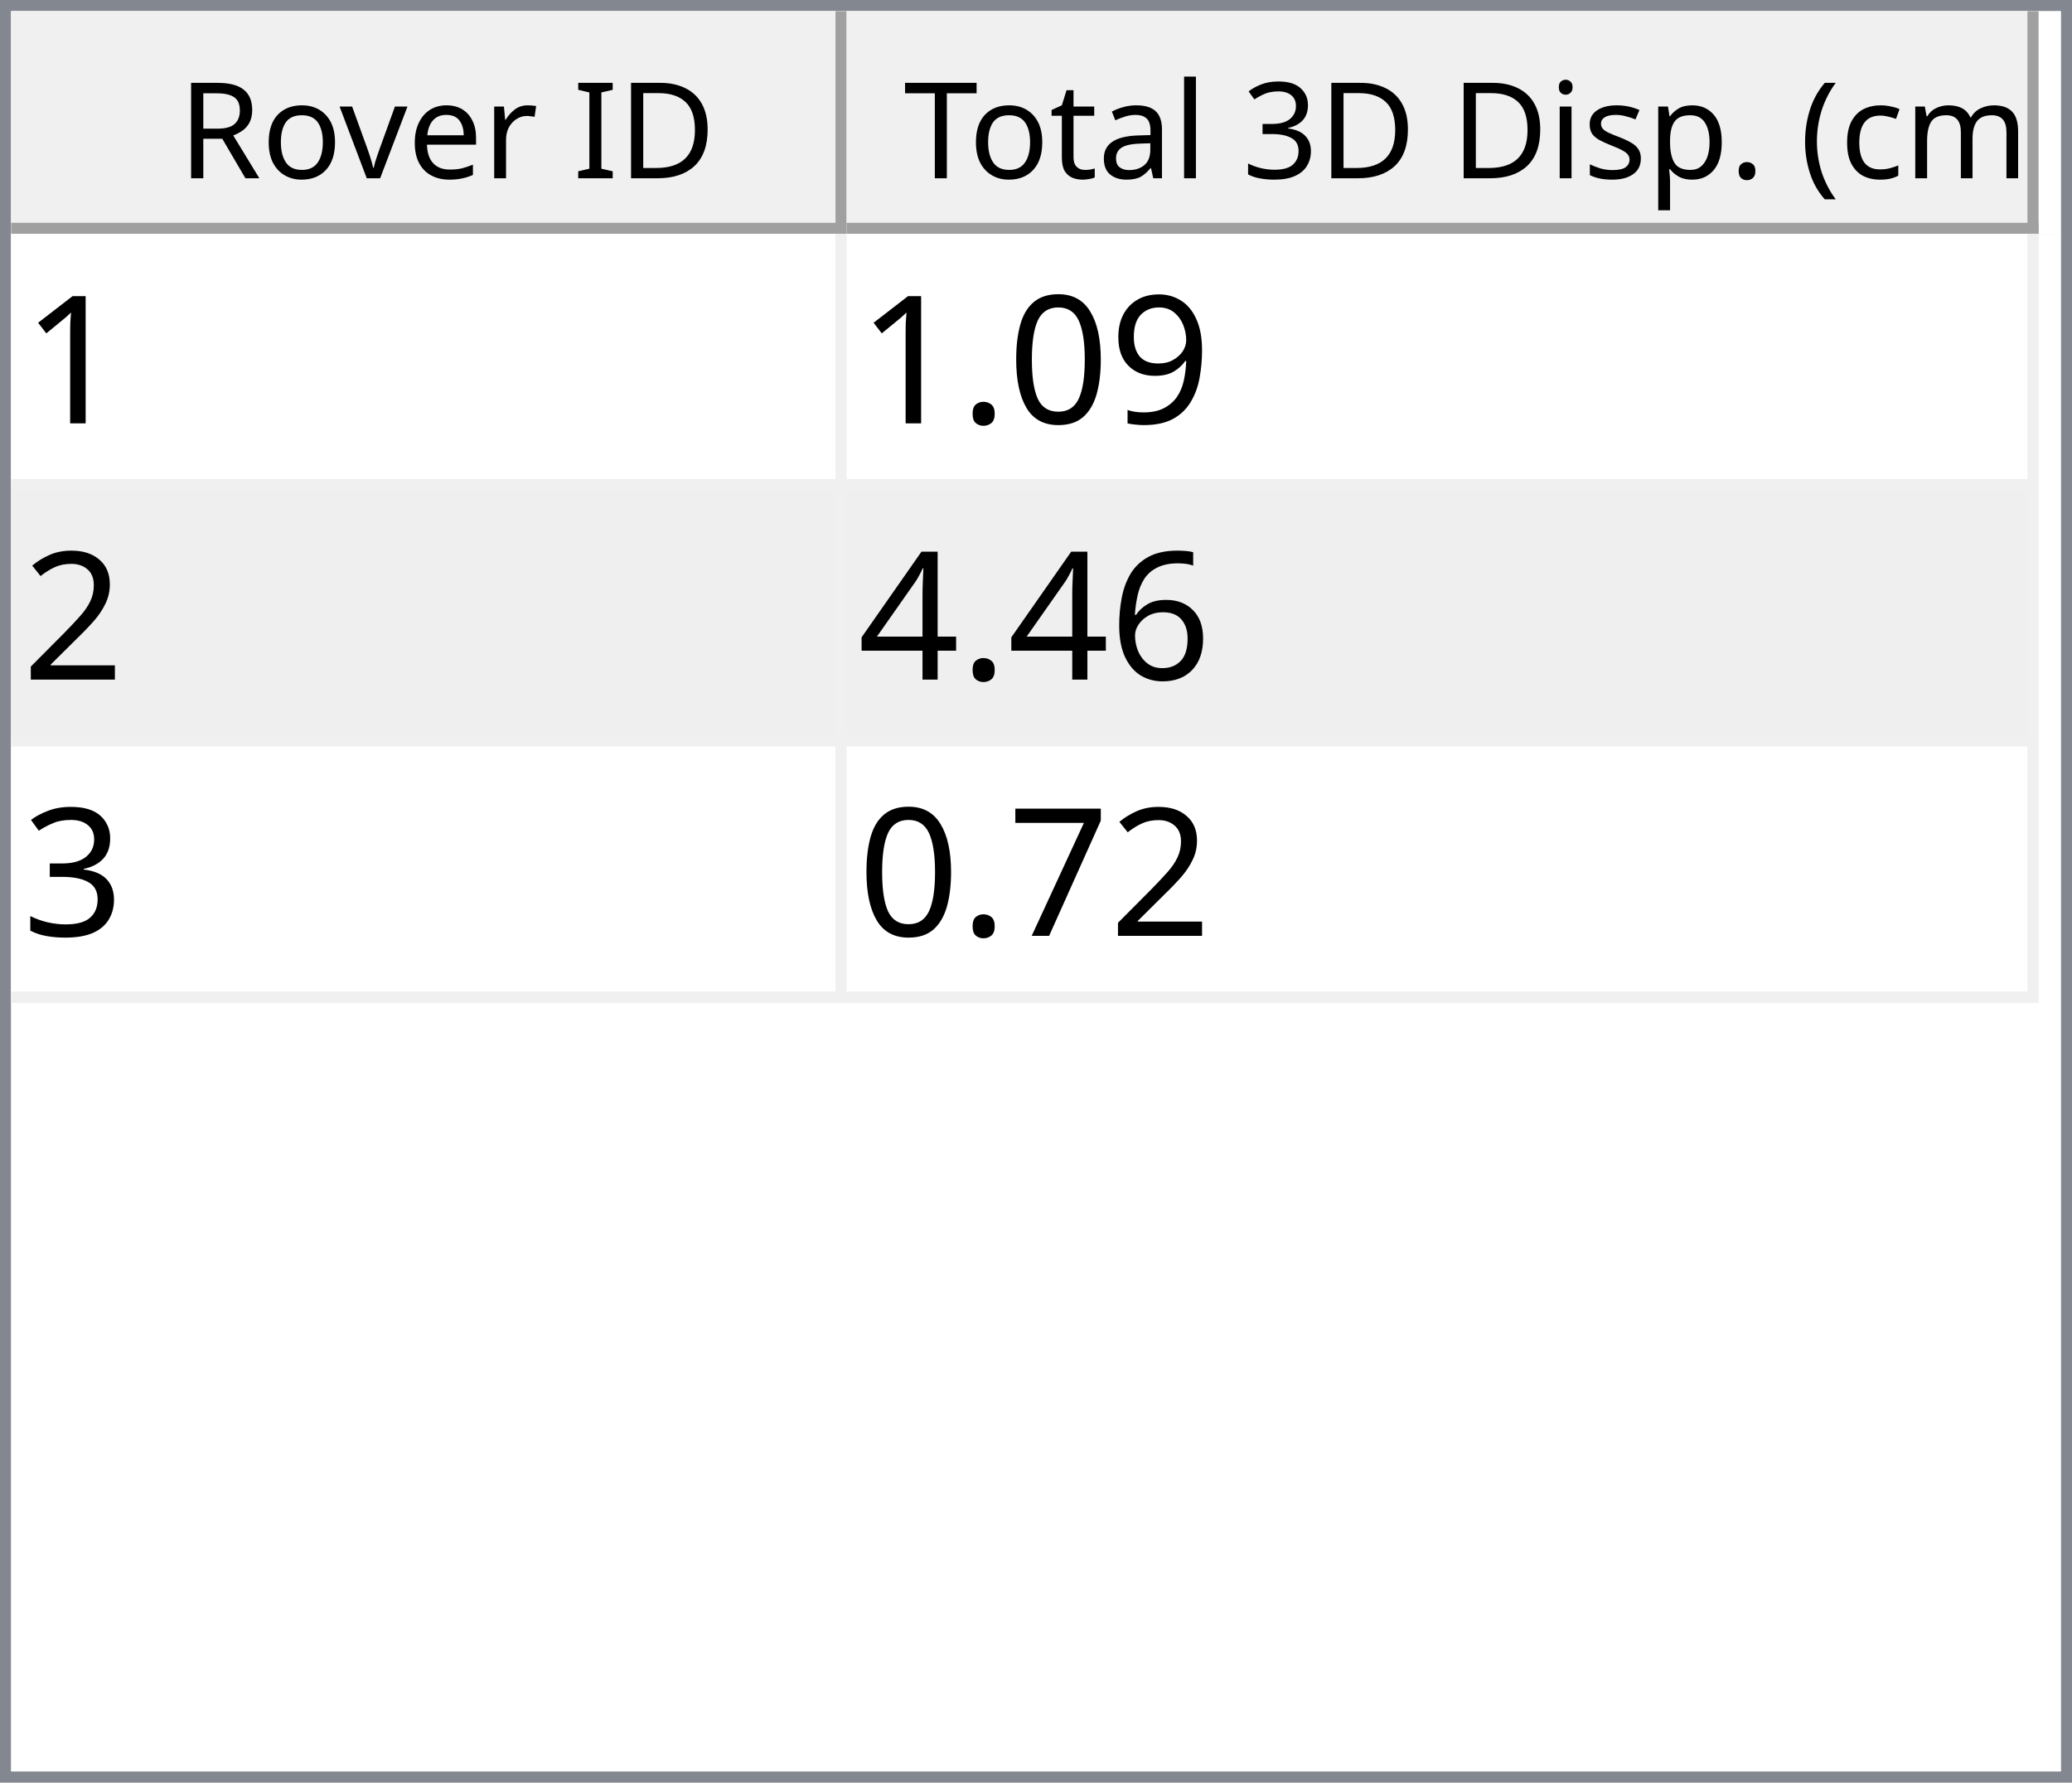
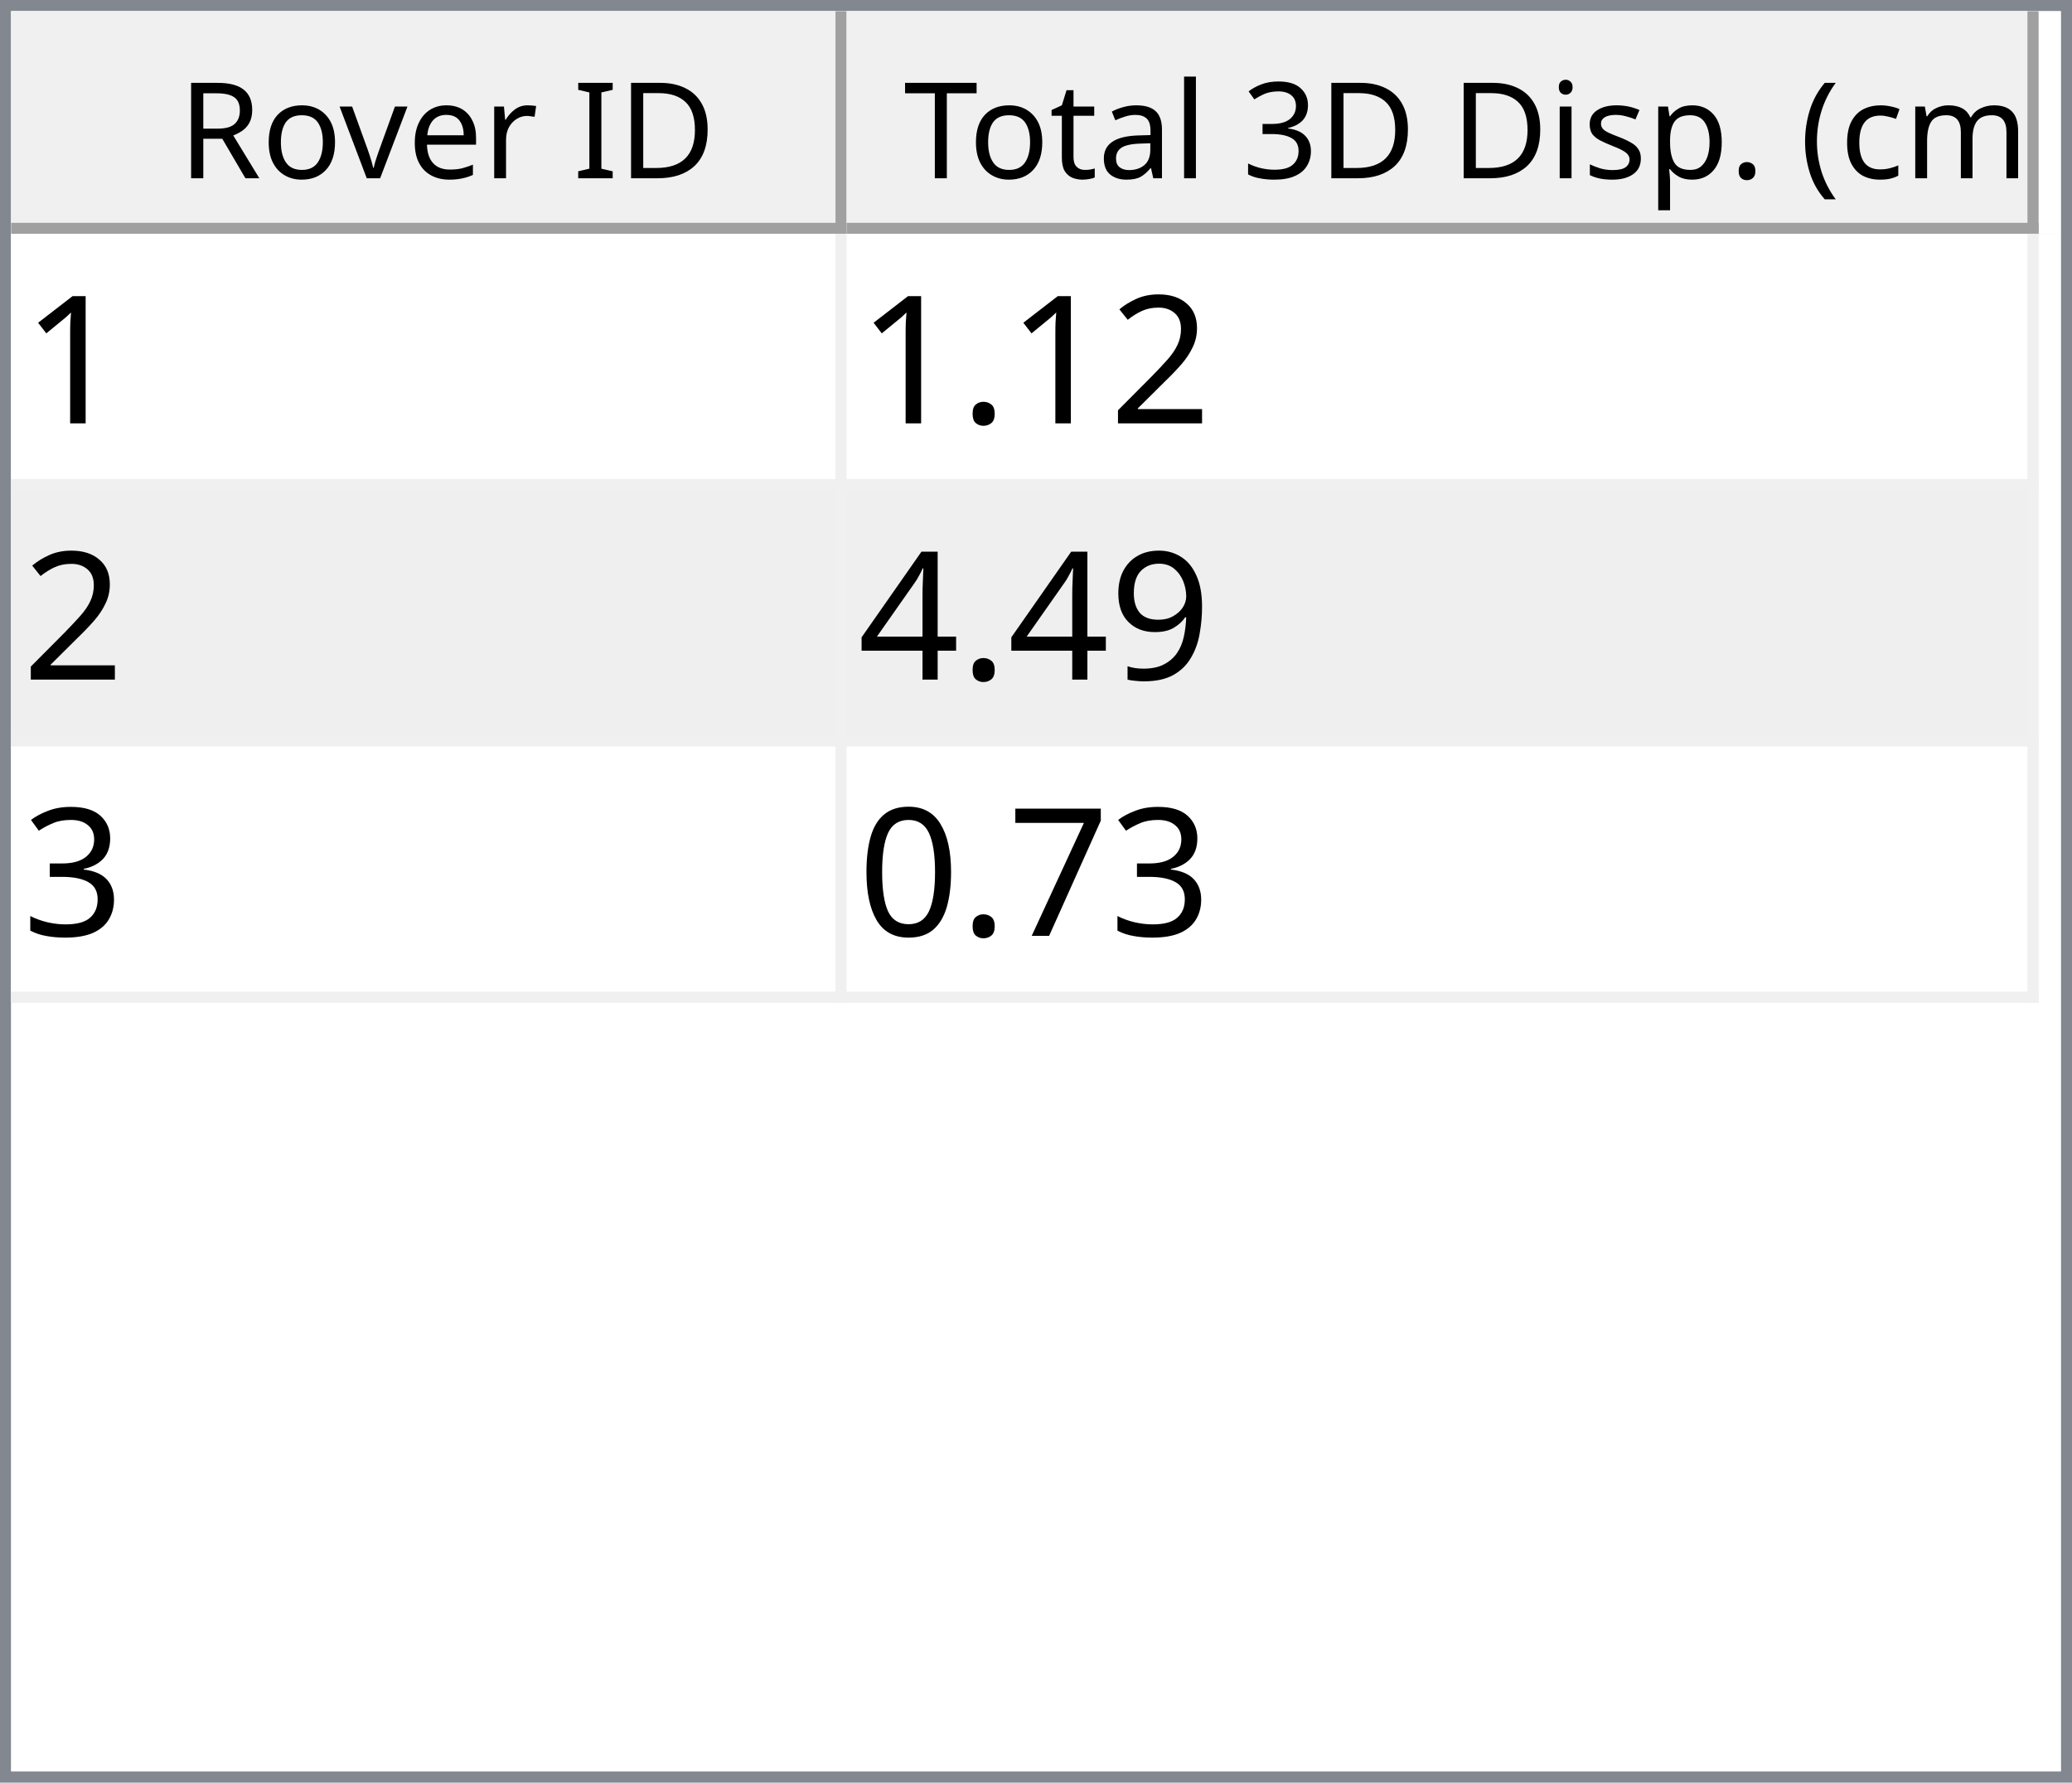
<svg xmlns="http://www.w3.org/2000/svg" style="fill-opacity:1; color-rendering:auto; color-interpolation:auto; text-rendering:auto; stroke:black; stroke-linecap:square; stroke-miterlimit:10; shape-rendering:auto; stroke-opacity:1; fill:black; stroke-dasharray:none; font-weight:normal; stroke-width:1; font-family:'Dialog'; font-style:normal; stroke-linejoin:miter; font-size:12px; stroke-dashoffset:0; image-rendering:auto;" width="186" height="160">
  <defs id="genericDefs" />
  <g>
    <defs id="defs1">
      <clipPath clipPathUnits="userSpaceOnUse" id="clipPath1">
        <path d="M0 0 L186 0 L186 160 L0 160 L0 0 Z" />
      </clipPath>
      <clipPath clipPathUnits="userSpaceOnUse" id="clipPath2">
        <path d="M0 0 L0 160 L186 160 L186 0 Z" />
      </clipPath>
      <clipPath clipPathUnits="userSpaceOnUse" id="clipPath3">
        <path d="M0 0 L0 20 L184 20 L184 0 Z" />
      </clipPath>
      <clipPath clipPathUnits="userSpaceOnUse" id="clipPath4">
        <path d="M0 0 L0 20 L75 20 L75 0 Z" />
      </clipPath>
      <clipPath clipPathUnits="userSpaceOnUse" id="clipPath5">
        <path d="M1 1 L1 19 L74 19 L74 1 Z" />
      </clipPath>
      <clipPath clipPathUnits="userSpaceOnUse" id="clipPath6">
        <path d="M0 0 L0 18 L73 18 L73 0 Z" />
      </clipPath>
      <clipPath clipPathUnits="userSpaceOnUse" id="clipPath7">
        <path d="M-0.5 -0.5 L-0.5 19.5 L74.5 19.5 L74.5 -0.5 Z" />
      </clipPath>
      <clipPath clipPathUnits="userSpaceOnUse" id="clipPath8">
        <path d="M0 0 L0 20 L107 20 L107 0 Z" />
      </clipPath>
      <clipPath clipPathUnits="userSpaceOnUse" id="clipPath9">
        <path d="M1 1 L1 19 L106 19 L106 1 Z" />
      </clipPath>
      <clipPath clipPathUnits="userSpaceOnUse" id="clipPath10">
        <path d="M0 0 L0 18 L105 18 L105 0 Z" />
      </clipPath>
      <clipPath clipPathUnits="userSpaceOnUse" id="clipPath11">
        <path d="M-0.5 -0.5 L-0.5 19.5 L106.5 19.5 L106.5 -0.5 Z" />
      </clipPath>
      <clipPath clipPathUnits="userSpaceOnUse" id="clipPath12">
        <path d="M0 0 L0 138 L184 138 L184 0 Z" />
      </clipPath>
      <clipPath clipPathUnits="userSpaceOnUse" id="clipPath13">
        <path d="M0 0 L0 69 L182 69 L182 0 Z" />
      </clipPath>
      <clipPath clipPathUnits="userSpaceOnUse" id="clipPath14">
        <path d="M-0.5 -0.5 L-0.5 68.5 L181.5 68.5 L181.5 -0.5 Z" />
      </clipPath>
      <clipPath clipPathUnits="userSpaceOnUse" id="clipPath15">
        <path d="M0 0 L0 22 L74 22 L74 0 Z" />
      </clipPath>
      <clipPath clipPathUnits="userSpaceOnUse" id="clipPath16">
        <path d="M0 0 L0 22 L106 22 L106 0 Z" />
      </clipPath>
      <font horiz-adv-x="64.551" id="font1">
        <font-face ascent="107.91" descent="25.098" units-per-em="100" style="font-style:normal; font-family:Segoe UI; font-weight:normal;" />
        <missing-glyph horiz-adv-x="64.551" d="M8.109 0 L8.109 68.266 L56.453 68.266 L56.453 0 L8.109 0 ZM15.328 7.234 L49.219 7.234 L49.219 61.031 L15.328 61.031 L15.328 7.234 Z" />
        <glyph unicode="D" horiz-adv-x="70.117" d="M9.188 0 L9.188 70.016 L28.516 70.016 Q65.531 70.016 65.531 35.891 Q65.531 19.672 55.25 9.836 Q44.969 0 27.734 0 L9.188 0 ZM17.391 62.594 L17.391 7.422 L27.828 7.422 Q41.609 7.422 49.273 14.797 Q56.938 22.172 56.938 35.688 Q56.938 62.594 28.328 62.594 L17.391 62.594 Z" />
        <glyph unicode="I" horiz-adv-x="26.611" d="M17.391 0 L9.188 0 L9.188 70.016 L17.391 70.016 L17.391 0 Z" />
        <glyph unicode=" " horiz-adv-x="27.393" d="" />
        <glyph unicode="r" horiz-adv-x="34.766" d="M34.188 41.891 Q32.078 43.5 28.125 43.5 Q23 43.5 19.555 38.672 Q16.109 33.844 16.109 25.484 L16.109 0 L8.109 0 L8.109 50 L16.109 50 L16.109 39.703 L16.312 39.703 Q18.016 44.969 21.531 47.922 Q25.047 50.875 29.391 50.875 Q32.516 50.875 34.188 50.203 L34.188 41.891 Z" />
        <glyph unicode="e" horiz-adv-x="52.295" d="M48.297 23 L12.984 23 Q13.188 14.656 17.484 10.109 Q21.781 5.562 29.297 5.562 Q37.75 5.562 44.828 11.141 L44.828 3.609 Q38.234 -1.172 27.391 -1.172 Q16.797 -1.172 10.742 5.641 Q4.688 12.453 4.688 24.812 Q4.688 36.469 11.305 43.82 Q17.922 51.172 27.734 51.172 Q37.547 51.172 42.922 44.828 Q48.297 38.484 48.297 27.203 L48.297 23 ZM40.094 29.781 Q40.047 36.719 36.75 40.578 Q33.453 44.438 27.594 44.438 Q21.922 44.438 17.969 40.383 Q14.016 36.328 13.094 29.781 L40.094 29.781 Z" />
        <glyph unicode="v" horiz-adv-x="47.9" d="M47.406 50 L27.484 0 L19.625 0 L0.688 50 L9.469 50 L22.172 13.672 Q23.578 9.672 23.922 6.688 L24.125 6.688 Q24.609 10.453 25.688 13.484 L38.969 50 L47.406 50 Z" />
        <glyph unicode="o" horiz-adv-x="58.594" d="M29 -1.172 Q17.922 -1.172 11.305 5.836 Q4.688 12.844 4.688 24.422 Q4.688 37.016 11.57 44.094 Q18.453 51.172 30.172 51.172 Q41.359 51.172 47.633 44.289 Q53.906 37.406 53.906 25.203 Q53.906 13.234 47.141 6.031 Q40.375 -1.172 29 -1.172 ZM29.594 44.438 Q21.875 44.438 17.383 39.188 Q12.891 33.938 12.891 24.703 Q12.891 15.828 17.43 10.695 Q21.969 5.562 29.594 5.562 Q37.359 5.562 41.531 10.594 Q45.703 15.625 45.703 24.906 Q45.703 34.281 41.531 39.359 Q37.359 44.438 29.594 44.438 Z" />
        <glyph unicode="R" horiz-adv-x="59.814" d="M59.375 0 L49.609 0 L37.891 19.625 Q36.281 22.359 34.766 24.289 Q33.25 26.219 31.664 27.438 Q30.078 28.656 28.25 29.219 Q26.422 29.781 24.125 29.781 L17.391 29.781 L17.391 0 L9.188 0 L9.188 70.016 L30.078 70.016 Q34.672 70.016 38.555 68.867 Q42.438 67.719 45.289 65.375 Q48.141 63.031 49.758 59.547 Q51.375 56.062 51.375 51.375 Q51.375 47.703 50.273 44.656 Q49.172 41.609 47.148 39.211 Q45.125 36.812 42.266 35.133 Q39.406 33.453 35.844 32.516 L35.844 32.328 Q37.594 31.547 38.891 30.547 Q40.188 29.547 41.359 28.18 Q42.531 26.812 43.68 25.078 Q44.828 23.344 46.234 21.047 L59.375 0 ZM17.391 62.594 L17.391 37.203 L28.516 37.203 Q31.594 37.203 34.203 38.133 Q36.812 39.062 38.719 40.797 Q40.625 42.531 41.703 45.047 Q42.781 47.562 42.781 50.688 Q42.781 56.297 39.141 59.445 Q35.5 62.594 28.609 62.594 L17.391 62.594 Z" />
        <glyph unicode=")" horiz-adv-x="30.176" d="M8.297 -15.922 L1.172 -15.922 Q16.406 2.344 16.406 26.812 Q16.406 51.469 1.078 70.016 L8.297 70.016 Q23.531 52.156 23.531 26.703 Q23.531 1.375 8.297 -15.922 Z" />
        <glyph unicode="m" horiz-adv-x="86.133" d="M79.109 0 L71.094 0 L71.094 28.719 Q71.094 37.016 68.531 40.727 Q65.969 44.438 59.906 44.438 Q54.781 44.438 51.195 39.75 Q47.609 35.062 47.609 28.516 L47.609 0 L39.594 0 L39.594 29.688 Q39.594 44.438 28.219 44.438 Q22.953 44.438 19.531 40.016 Q16.109 35.594 16.109 28.516 L16.109 0 L8.109 0 L8.109 50 L16.109 50 L16.109 42.094 L16.312 42.094 Q21.625 51.172 31.844 51.172 Q36.969 51.172 40.773 48.312 Q44.578 45.453 46 40.828 Q51.562 51.172 62.594 51.172 Q79.109 51.172 79.109 30.812 L79.109 0 Z" />
        <glyph unicode="c" horiz-adv-x="46.191" d="M42.188 2.297 Q36.422 -1.172 28.516 -1.172 Q17.828 -1.172 11.258 5.789 Q4.688 12.75 4.688 23.828 Q4.688 36.188 11.766 43.68 Q18.844 51.172 30.672 51.172 Q37.25 51.172 42.281 48.734 L42.281 40.531 Q36.719 44.438 30.375 44.438 Q22.703 44.438 17.797 38.945 Q12.891 33.453 12.891 24.516 Q12.891 15.719 17.508 10.641 Q22.125 5.562 29.891 5.562 Q36.422 5.562 42.188 9.906 L42.188 2.297 Z" />
        <glyph unicode="(" horiz-adv-x="30.176" d="M29.109 -15.922 L21.969 -15.922 Q6.844 1.375 6.844 26.703 Q6.844 52.156 21.969 70.016 L29.203 70.016 Q13.875 51.469 13.875 26.812 Q13.875 2.344 29.109 -15.922 Z" />
        <glyph unicode="." horiz-adv-x="21.68" d="M10.891 -1.078 Q8.641 -1.078 7.055 0.539 Q5.469 2.156 5.469 4.391 Q5.469 6.641 7.055 8.273 Q8.641 9.906 10.891 9.906 Q13.188 9.906 14.797 8.273 Q16.406 6.641 16.406 4.391 Q16.406 2.156 14.797 0.539 Q13.188 -1.078 10.891 -1.078 Z" />
        <glyph unicode="p" horiz-adv-x="58.789" d="M16.312 7.234 L16.109 7.234 L16.109 -23 L8.109 -23 L8.109 50 L16.109 50 L16.109 41.219 L16.312 41.219 Q22.219 51.172 33.594 51.172 Q43.266 51.172 48.688 44.461 Q54.109 37.75 54.109 26.469 Q54.109 13.922 48 6.375 Q41.891 -1.172 31.297 -1.172 Q21.578 -1.172 16.312 7.234 ZM16.109 27.391 L16.109 20.406 Q16.109 14.203 20.141 9.883 Q24.172 5.562 30.375 5.562 Q37.641 5.562 41.773 11.133 Q45.906 16.703 45.906 26.609 Q45.906 34.969 42.047 39.703 Q38.188 44.438 31.594 44.438 Q24.609 44.438 20.359 39.578 Q16.109 34.719 16.109 27.391 Z" />
        <glyph unicode="s" horiz-adv-x="42.432" d="M5.078 1.812 L5.078 10.406 Q11.625 5.562 19.484 5.562 Q30.031 5.562 30.031 12.594 Q30.031 14.594 29.125 15.992 Q28.219 17.391 26.68 18.461 Q25.141 19.531 23.07 20.383 Q21 21.234 18.609 22.172 Q15.281 23.484 12.766 24.828 Q10.25 26.172 8.57 27.859 Q6.891 29.547 6.031 31.695 Q5.172 33.844 5.172 36.719 Q5.172 40.234 6.789 42.945 Q8.406 45.656 11.086 47.484 Q13.766 49.312 17.211 50.242 Q20.656 51.172 24.312 51.172 Q30.812 51.172 35.938 48.922 L35.938 40.828 Q30.422 44.438 23.25 44.438 Q21 44.438 19.195 43.922 Q17.391 43.406 16.094 42.477 Q14.797 41.547 14.086 40.258 Q13.375 38.969 13.375 37.406 Q13.375 35.453 14.086 34.133 Q14.797 32.812 16.164 31.789 Q17.531 30.766 19.484 29.938 Q21.438 29.109 23.922 28.125 Q27.25 26.859 29.883 25.516 Q32.516 24.172 34.375 22.484 Q36.234 20.797 37.234 18.602 Q38.234 16.406 38.234 13.375 Q38.234 9.672 36.602 6.938 Q34.969 4.203 32.234 2.398 Q29.5 0.594 25.93 -0.289 Q22.359 -1.172 18.453 -1.172 Q10.75 -1.172 5.078 1.812 Z" />
        <glyph unicode="i" horiz-adv-x="24.219" d="M12.203 62.703 Q10.062 62.703 8.547 64.164 Q7.031 65.625 7.031 67.875 Q7.031 70.125 8.547 71.609 Q10.062 73.094 12.203 73.094 Q14.406 73.094 15.945 71.609 Q17.484 70.125 17.484 67.875 Q17.484 65.719 15.945 64.211 Q14.406 62.703 12.203 62.703 ZM16.109 0 L8.109 0 L8.109 50 L16.109 50 L16.109 0 Z" />
        <glyph unicode="3" horiz-adv-x="53.906" d="M46.531 19.828 Q46.531 15.094 44.75 11.211 Q42.969 7.328 39.719 4.57 Q36.469 1.812 31.93 0.297 Q27.391 -1.219 21.922 -1.219 Q11.922 -1.219 6 2.594 L6 11.188 Q13.094 5.609 22.219 5.609 Q25.875 5.609 28.828 6.539 Q31.781 7.469 33.906 9.227 Q36.031 10.984 37.18 13.477 Q38.328 15.969 38.328 19.094 Q38.328 32.812 18.797 32.812 L12.984 32.812 L12.984 39.594 L18.5 39.594 Q35.797 39.594 35.797 52.484 Q35.797 64.406 22.609 64.406 Q15.188 64.406 8.688 59.422 L8.688 67.188 Q15.375 71.188 24.609 71.188 Q29 71.188 32.57 69.969 Q36.141 68.75 38.68 66.555 Q41.219 64.359 42.609 61.281 Q44 58.203 44 54.5 Q44 40.672 30.031 36.719 L30.031 36.531 Q33.594 36.141 36.625 34.797 Q39.656 33.453 41.852 31.305 Q44.047 29.156 45.289 26.25 Q46.531 23.344 46.531 19.828 Z" />
        <glyph unicode="l" horiz-adv-x="24.219" d="M16.109 0 L8.109 0 L8.109 74.031 L16.109 74.031 L16.109 0 Z" />
        <glyph unicode="a" horiz-adv-x="50.879" d="M43.891 0 L35.891 0 L35.891 7.812 L35.688 7.812 Q30.469 -1.172 20.312 -1.172 Q12.844 -1.172 8.617 2.781 Q4.391 6.734 4.391 13.281 Q4.391 27.297 20.906 29.594 L35.891 31.688 Q35.891 44.438 25.594 44.438 Q16.547 44.438 9.281 38.281 L9.281 46.484 Q16.656 51.172 26.266 51.172 Q43.891 51.172 43.891 32.516 L43.891 0 ZM35.891 25.297 L23.828 23.641 Q18.266 22.859 15.43 20.875 Q12.594 18.891 12.594 13.875 Q12.594 10.203 15.211 7.883 Q17.828 5.562 22.172 5.562 Q28.125 5.562 32.008 9.742 Q35.891 13.922 35.891 20.312 L35.891 25.297 Z" />
        <glyph unicode="t" horiz-adv-x="33.887" d="M31.297 0.484 Q28.469 -1.078 23.828 -1.078 Q10.688 -1.078 10.688 13.578 L10.688 43.172 L2.094 43.172 L2.094 50 L10.688 50 L10.688 62.203 L18.703 64.797 L18.703 50 L31.297 50 L31.297 43.172 L18.703 43.172 L18.703 14.984 Q18.703 9.969 20.414 7.82 Q22.125 5.672 26.078 5.672 Q29.109 5.672 31.297 7.328 L31.297 0.484 Z" />
        <glyph unicode="T" horiz-adv-x="52.393" d="M50.594 62.594 L30.375 62.594 L30.375 0 L22.172 0 L22.172 62.594 L2 62.594 L2 70.016 L50.594 70.016 L50.594 62.594 Z" />
      </font>
      <font horiz-adv-x="75.0" id="font2">
        <font-face ascent="100.537" descent="21.973" units-per-em="100" style="font-style:normal; font-family:sans-serif; font-weight:normal;" />
        <missing-glyph horiz-adv-x="75.0" d="M12.5 0 L12.5 62.5 L62.5 62.5 L62.5 0 L12.5 0 ZM14.062 1.562 L60.938 1.562 L60.938 60.938 L14.062 60.938 L14.062 1.562 Z" />
        <glyph unicode="1" horiz-adv-x="55.615" d="M37.25 0 L28.469 0 L28.469 56 Q25.297 52.984 20.141 49.953 Q14.984 46.922 10.891 45.406 L10.891 53.906 Q18.266 57.375 23.781 62.305 Q29.297 67.234 31.594 71.875 L37.25 71.875 L37.25 0 Z" />
+         <glyph unicode="2" horiz-adv-x="55.615" d="M50.344 8.453 L50.344 0 L3.031 0 Q2.938 3.172 4.047 6.109 Q5.859 10.938 9.836 15.625 Q13.812 20.312 21.344 26.469 Q33.016 36.031 37.117 41.625 Q41.219 47.219 41.219 52.203 Q41.219 57.422 37.477 61.008 Q33.734 64.594 27.734 64.594 Q21.391 64.594 17.578 60.789 Q13.766 56.984 13.719 50.25 L4.688 51.172 Q5.609 61.281 11.664 66.578 Q17.719 71.875 27.938 71.875 Q38.234 71.875 44.242 66.164 Q50.25 60.453 50.25 52 Q50.25 47.703 48.492 43.555 Q46.734 39.406 42.656 34.812 Q38.578 30.219 29.109 22.219 Q21.188 15.578 18.945 13.211 Q16.703 10.844 15.234 8.453 L50.344 8.453 Z" />
+         <glyph unicode="." horiz-adv-x="27.783" d="M9.078 0 L9.078 10.016 L19.094 10.016 L19.094 0 L9.078 0 Z" />
        <glyph unicode="9" horiz-adv-x="55.615" d="M5.469 16.547 L13.922 17.328 Q14.984 11.375 18.016 8.688 Q21.047 6 25.781 6 Q29.828 6 32.883 7.859 Q35.938 9.719 37.891 12.82 Q39.844 15.922 41.164 21.195 Q42.484 26.469 42.484 31.938 Q42.484 32.516 42.438 33.688 Q39.797 29.5 35.234 26.883 Q30.672 24.266 25.344 24.266 Q16.453 24.266 10.305 30.711 Q4.156 37.156 4.156 47.703 Q4.156 58.594 10.578 65.234 Q17 71.875 26.656 71.875 Q33.641 71.875 39.43 68.117 Q45.219 64.359 48.219 57.398 Q51.219 50.438 51.219 37.25 Q51.219 23.531 48.242 15.406 Q45.266 7.281 39.383 3.031 Q33.5 -1.219 25.594 -1.219 Q17.188 -1.219 11.867 3.445 Q6.547 8.109 5.469 16.547 ZM41.453 48.141 Q41.453 55.719 37.43 60.156 Q33.406 64.594 27.734 64.594 Q21.875 64.594 17.531 59.812 Q13.188 55.031 13.188 47.406 Q13.188 40.578 17.312 36.305 Q21.438 32.031 27.484 32.031 Q33.594 32.031 37.523 36.305 Q41.453 40.578 41.453 48.141 Z" />
-         <glyph unicode="0" horiz-adv-x="55.615" d="M4.156 35.297 Q4.156 48 6.766 55.742 Q9.375 63.484 14.523 67.68 Q19.672 71.875 27.484 71.875 Q33.25 71.875 37.594 69.555 Q41.938 67.234 44.773 62.867 Q47.609 58.5 49.219 52.227 Q50.828 45.953 50.828 35.297 Q50.828 22.703 48.242 14.969 Q45.656 7.234 40.508 3.008 Q35.359 -1.219 27.484 -1.219 Q17.141 -1.219 11.234 6.203 Q4.156 15.141 4.156 35.297 ZM13.188 35.297 Q13.188 17.672 17.312 11.836 Q21.438 6 27.484 6 Q33.547 6 37.672 11.859 Q41.797 17.719 41.797 35.297 Q41.797 52.984 37.672 58.789 Q33.547 64.594 27.391 64.594 Q21.344 64.594 17.719 59.469 Q13.188 52.938 13.188 35.297 Z" />
-         <glyph unicode="." horiz-adv-x="27.783" d="M9.078 0 L9.078 10.016 L19.094 10.016 L19.094 0 L9.078 0 Z" />
-         <glyph unicode="2" horiz-adv-x="55.615" d="M50.344 8.453 L50.344 0 L3.031 0 Q2.938 3.172 4.047 6.109 Q5.859 10.938 9.836 15.625 Q13.812 20.312 21.344 26.469 Q33.016 36.031 37.117 41.625 Q41.219 47.219 41.219 52.203 Q41.219 57.422 37.477 61.008 Q33.734 64.594 27.734 64.594 Q21.391 64.594 17.578 60.789 Q13.766 56.984 13.719 50.25 L4.688 51.172 Q5.609 61.281 11.664 66.578 Q17.719 71.875 27.938 71.875 Q38.234 71.875 44.242 66.164 Q50.25 60.453 50.25 52 Q50.25 47.703 48.492 43.555 Q46.734 39.406 42.656 34.812 Q38.578 30.219 29.109 22.219 Q21.188 15.578 18.945 13.211 Q16.703 10.844 15.234 8.453 L50.344 8.453 Z" />
-         <glyph unicode="6" horiz-adv-x="55.615" d="M49.75 54.047 L41.016 53.375 Q39.844 58.547 37.703 60.891 Q34.125 64.656 28.906 64.656 Q24.703 64.656 21.531 62.312 Q17.391 59.281 14.992 53.469 Q12.594 47.656 12.5 36.922 Q15.672 41.75 20.266 44.094 Q24.859 46.438 29.891 46.438 Q38.672 46.438 44.852 39.969 Q51.031 33.5 51.031 23.25 Q51.031 16.5 48.125 10.719 Q45.219 4.938 40.141 1.859 Q35.062 -1.219 28.609 -1.219 Q17.625 -1.219 10.695 6.859 Q3.766 14.938 3.766 33.5 Q3.766 54.25 11.422 63.672 Q18.109 71.875 29.438 71.875 Q37.891 71.875 43.289 67.141 Q48.688 62.406 49.75 54.047 ZM13.875 23.188 Q13.875 18.656 15.797 14.508 Q17.719 10.359 21.188 8.18 Q24.656 6 28.469 6 Q34.031 6 38.039 10.492 Q42.047 14.984 42.047 22.703 Q42.047 30.125 38.086 34.398 Q34.125 38.672 28.125 38.672 Q22.172 38.672 18.023 34.398 Q13.875 30.125 13.875 23.188 Z" />
        <glyph unicode="4" horiz-adv-x="55.615" d="M32.328 0 L32.328 17.141 L1.266 17.141 L1.266 25.203 L33.938 71.578 L41.109 71.578 L41.109 25.203 L50.781 25.203 L50.781 17.141 L41.109 17.141 L41.109 0 L32.328 0 ZM32.328 25.203 L32.328 57.469 L9.906 25.203 L32.328 25.203 Z" />
        <glyph unicode="3" horiz-adv-x="55.615" d="M4.203 18.891 L12.984 20.062 Q14.5 12.594 18.141 9.297 Q21.781 6 27 6 Q33.203 6 37.477 10.297 Q41.75 14.594 41.75 20.953 Q41.75 27 37.797 30.93 Q33.844 34.859 27.734 34.859 Q25.25 34.859 21.531 33.891 L22.516 41.609 Q23.391 41.5 23.922 41.5 Q29.547 41.5 34.039 44.43 Q38.531 47.359 38.531 53.469 Q38.531 58.297 35.258 61.477 Q31.984 64.656 26.812 64.656 Q21.688 64.656 18.266 61.43 Q14.844 58.203 13.875 51.766 L5.078 53.328 Q6.688 62.156 12.398 67.016 Q18.109 71.875 26.609 71.875 Q32.469 71.875 37.398 69.359 Q42.328 66.844 44.945 62.5 Q47.562 58.156 47.562 53.266 Q47.562 48.641 45.07 44.828 Q42.578 41.016 37.703 38.766 Q44.047 37.312 47.562 32.695 Q51.078 28.078 51.078 21.141 Q51.078 11.766 44.242 5.25 Q37.406 -1.266 26.953 -1.266 Q17.531 -1.266 11.305 4.352 Q5.078 9.969 4.203 18.891 Z" />
        <glyph unicode="7" horiz-adv-x="55.615" d="M4.734 62.203 L4.734 70.656 L51.078 70.656 L51.078 63.812 Q44.234 56.547 37.523 44.484 Q30.812 32.422 27.156 19.672 Q24.516 10.688 23.781 0 L14.75 0 Q14.891 8.453 18.062 20.414 Q21.234 32.375 27.172 43.484 Q33.109 54.594 39.797 62.203 L4.734 62.203 Z" />
+         <glyph unicode="0" horiz-adv-x="55.615" d="M4.156 35.297 Q4.156 48 6.766 55.742 Q9.375 63.484 14.523 67.68 Q19.672 71.875 27.484 71.875 Q33.25 71.875 37.594 69.555 Q41.938 67.234 44.773 62.867 Q47.609 58.5 49.219 52.227 Q50.828 45.953 50.828 35.297 Q50.828 22.703 48.242 14.969 Q45.656 7.234 40.508 3.008 Q35.359 -1.219 27.484 -1.219 Q17.141 -1.219 11.234 6.203 Q4.156 15.141 4.156 35.297 ZM13.188 35.297 Q13.188 17.672 17.312 11.836 Q21.438 6 27.484 6 Q33.547 6 37.672 11.859 Q41.797 17.719 41.797 35.297 Q41.797 52.984 37.672 58.789 Q33.547 64.594 27.391 64.594 Q21.344 64.594 17.719 59.469 Q13.188 52.938 13.188 35.297 Z" />
      </font>
    </defs>
    <g style="fill:white; stroke:white;">
      <rect x="0" y="0" width="186" style="clip-path:url(#clipPath1); stroke:none;" height="160" />
    </g>
    <g style="fill:white; text-rendering:optimizeSpeed; color-rendering:optimizeSpeed; image-rendering:optimizeSpeed; shape-rendering:crispEdges; stroke:white; color-interpolation:sRGB;">
      <rect x="0" width="186" height="160" y="0" style="stroke:none;" />
      <path style="stroke:none;" d="M0 160 L186 160 L186 0 L0 0 Z" />
    </g>
    <g style="fill:rgb(240,240,240); font-family:'Segoe UI'; stroke:rgb(240,240,240);">
      <rect x="0" y="0" width="186" style="clip-path:url(#clipPath2); stroke:none;" height="160" />
    </g>
    <g style="fill:rgb(130,135,144); font-family:'Segoe UI'; stroke:rgb(130,135,144);">
      <path d="M0 0 L186 0 L186 160 L0 160 L0 0 ZM1 1 L185 1 L185 159 L1 159 L1 1 Z" style="fill-rule:evenodd; clip-path:url(#clipPath2); stroke:none;" />
    </g>
    <g style="fill:white; font-family:'Segoe UI'; stroke:white;" transform="translate(1,1)">
      <rect x="0" y="0" width="184" style="clip-path:url(#clipPath3); stroke:none;" height="20" />
    </g>
    <g style="fill:rgb(240,240,240); font-family:'Segoe UI'; stroke:rgb(240,240,240);" transform="translate(1,1)">
      <rect x="0" y="0" width="75" style="clip-path:url(#clipPath4); stroke:none;" height="20" />
    </g>
    <g style="font-family:'Segoe UI';" transform="translate(2,2)">
      <text x="14" xml:space="preserve" y="14" style="clip-path:url(#clipPath6); stroke:none;">Rover ID</text>
    </g>
    <g style="fill:rgb(160,160,160); font-family:'Segoe UI'; stroke:rgb(160,160,160); stroke-linejoin:bevel;" transform="translate(1.5,1.5)">
      <line x1="74" x2="74" y1="0" style="fill:none; clip-path:url(#clipPath7);" y2="19" />
    </g>
    <g style="fill:rgb(160,160,160); font-family:'Segoe UI'; stroke:rgb(160,160,160); stroke-linejoin:bevel;" transform="matrix(1,0,0,1,1,1) translate(0.5,0.5)">
      <line x1="0" x2="74" y1="19" style="fill:none; clip-path:url(#clipPath7);" y2="19" />
    </g>
    <g style="fill:rgb(240,240,240); font-family:'Segoe UI'; stroke:rgb(240,240,240);" transform="translate(76,1)">
      <rect x="0" y="0" width="107" style="clip-path:url(#clipPath8); stroke:none;" height="20" />
    </g>
    <g style="font-family:'Segoe UI';" transform="translate(77,2)">
      <text x="1" xml:space="preserve" y="14" style="clip-path:url(#clipPath10); stroke:none;"> Total 3D Disp. (cm)</text>
    </g>
    <g style="fill:rgb(160,160,160); font-family:'Segoe UI'; stroke:rgb(160,160,160); stroke-linejoin:bevel;" transform="translate(76.5,1.5)">
      <line x1="106" x2="106" y1="0" style="fill:none; clip-path:url(#clipPath11);" y2="19" />
    </g>
    <g style="fill:rgb(160,160,160); font-family:'Segoe UI'; stroke:rgb(160,160,160); stroke-linejoin:bevel;" transform="matrix(1,0,0,1,76,1) translate(0.5,0.5)">
      <line x1="0" x2="106" y1="19" style="fill:none; clip-path:url(#clipPath11);" y2="19" />
    </g>
    <g style="fill:white; font-family:'Segoe UI'; stroke:white;" transform="translate(1,21)">
      <rect x="0" y="0" width="184" style="clip-path:url(#clipPath12); stroke:none;" height="138" />
    </g>
    <g style="fill:rgb(240,240,240); font-size:16px; font-family:sans-serif; stroke:rgb(240,240,240);" transform="translate(1,21)">
      <rect x="0" y="0" width="182" style="clip-path:url(#clipPath13); stroke:none;" height="69" />
      <line transform="translate(0.5,0.5)" x1="0" x2="181" y1="22" style="clip-path:url(#clipPath14); fill:none; stroke-linejoin:bevel;" y2="22" />
    </g>
    <g transform="matrix(1,0,0,1,1,21) translate(0.5,0.5)" style="fill:rgb(240,240,240); font-size:16px; font-family:sans-serif; stroke:rgb(240,240,240); stroke-linejoin:bevel;">
      <line x1="0" x2="181" y1="45" style="fill:none; clip-path:url(#clipPath14);" y2="45" />
    </g>
    <g transform="matrix(1,0,0,1,1,21) translate(0.5,0.5)" style="fill:rgb(240,240,240); font-size:16px; font-family:sans-serif; stroke:rgb(240,240,240); stroke-linejoin:bevel;">
      <line x1="0" x2="181" y1="68" style="fill:none; clip-path:url(#clipPath14);" y2="68" />
    </g>
    <g transform="matrix(1,0,0,1,1,21) translate(0.5,0.5)" style="fill:rgb(240,240,240); font-size:16px; font-family:sans-serif; stroke:rgb(240,240,240); stroke-linejoin:bevel;">
      <line x1="74" x2="74" y1="0" style="fill:none; clip-path:url(#clipPath14);" y2="68" />
    </g>
    <g transform="matrix(1,0,0,1,1,21) translate(0.5,0.5)" style="fill:rgb(240,240,240); font-size:16px; font-family:sans-serif; stroke:rgb(240,240,240); stroke-linejoin:bevel;">
      <line x1="181" x2="181" y1="0" style="fill:none; clip-path:url(#clipPath14);" y2="68" />
    </g>
    <g style="fill:white; font-size:16px; font-family:sans-serif; stroke:white;" transform="matrix(1,0,0,1,1,21)">
      <rect x="0" y="0" width="74" style="clip-path:url(#clipPath15); stroke:none;" height="22" />
      <text x="1" y="17" style="fill:black; clip-path:url(#clipPath15); stroke:none;" xml:space="preserve">1</text>
    </g>
    <g style="fill:white; font-size:16px; font-family:sans-serif; stroke:white;" transform="matrix(1,0,0,1,1,21) translate(75,0)">
      <rect x="0" y="0" width="106" style="clip-path:url(#clipPath16); stroke:none;" height="22" />
-       <text x="1" y="17" style="fill:black; clip-path:url(#clipPath16); stroke:none;" xml:space="preserve">1.09</text>
+       <text x="1" y="17" style="fill:black; clip-path:url(#clipPath16); stroke:none;" xml:space="preserve">1.12</text>
    </g>
    <g style="fill:rgb(239,239,239); font-size:16px; font-family:sans-serif; stroke:rgb(239,239,239);" transform="matrix(1,0,0,1,1,21) translate(0,23)">
      <rect x="0" y="0" width="74" style="clip-path:url(#clipPath15); stroke:none;" height="22" />
      <text x="1" y="17" style="fill:black; clip-path:url(#clipPath15); stroke:none;" xml:space="preserve">2</text>
    </g>
    <g style="fill:rgb(239,239,239); font-size:16px; font-family:sans-serif; stroke:rgb(239,239,239);" transform="matrix(1,0,0,1,1,21) translate(75,23)">
      <rect x="0" y="0" width="106" style="clip-path:url(#clipPath16); stroke:none;" height="22" />
-       <text x="1" y="17" style="fill:black; clip-path:url(#clipPath16); stroke:none;" xml:space="preserve">4.46</text>
+       <text x="1" y="17" style="fill:black; clip-path:url(#clipPath16); stroke:none;" xml:space="preserve">4.49</text>
    </g>
    <g style="fill:white; font-size:16px; font-family:sans-serif; stroke:white;" transform="matrix(1,0,0,1,1,21) translate(0,46)">
      <rect x="0" y="0" width="74" style="clip-path:url(#clipPath15); stroke:none;" height="22" />
      <text x="1" y="17" style="fill:black; clip-path:url(#clipPath15); stroke:none;" xml:space="preserve">3</text>
    </g>
    <g style="fill:white; font-size:16px; font-family:sans-serif; stroke:white;" transform="matrix(1,0,0,1,1,21) translate(75,46)">
      <rect x="0" y="0" width="106" style="clip-path:url(#clipPath16); stroke:none;" height="22" />
-       <text x="1" y="17" style="fill:black; clip-path:url(#clipPath16); stroke:none;" xml:space="preserve">0.72</text>
+       <text x="1" y="17" style="fill:black; clip-path:url(#clipPath16); stroke:none;" xml:space="preserve">0.73</text>
    </g>
  </g>
</svg>
